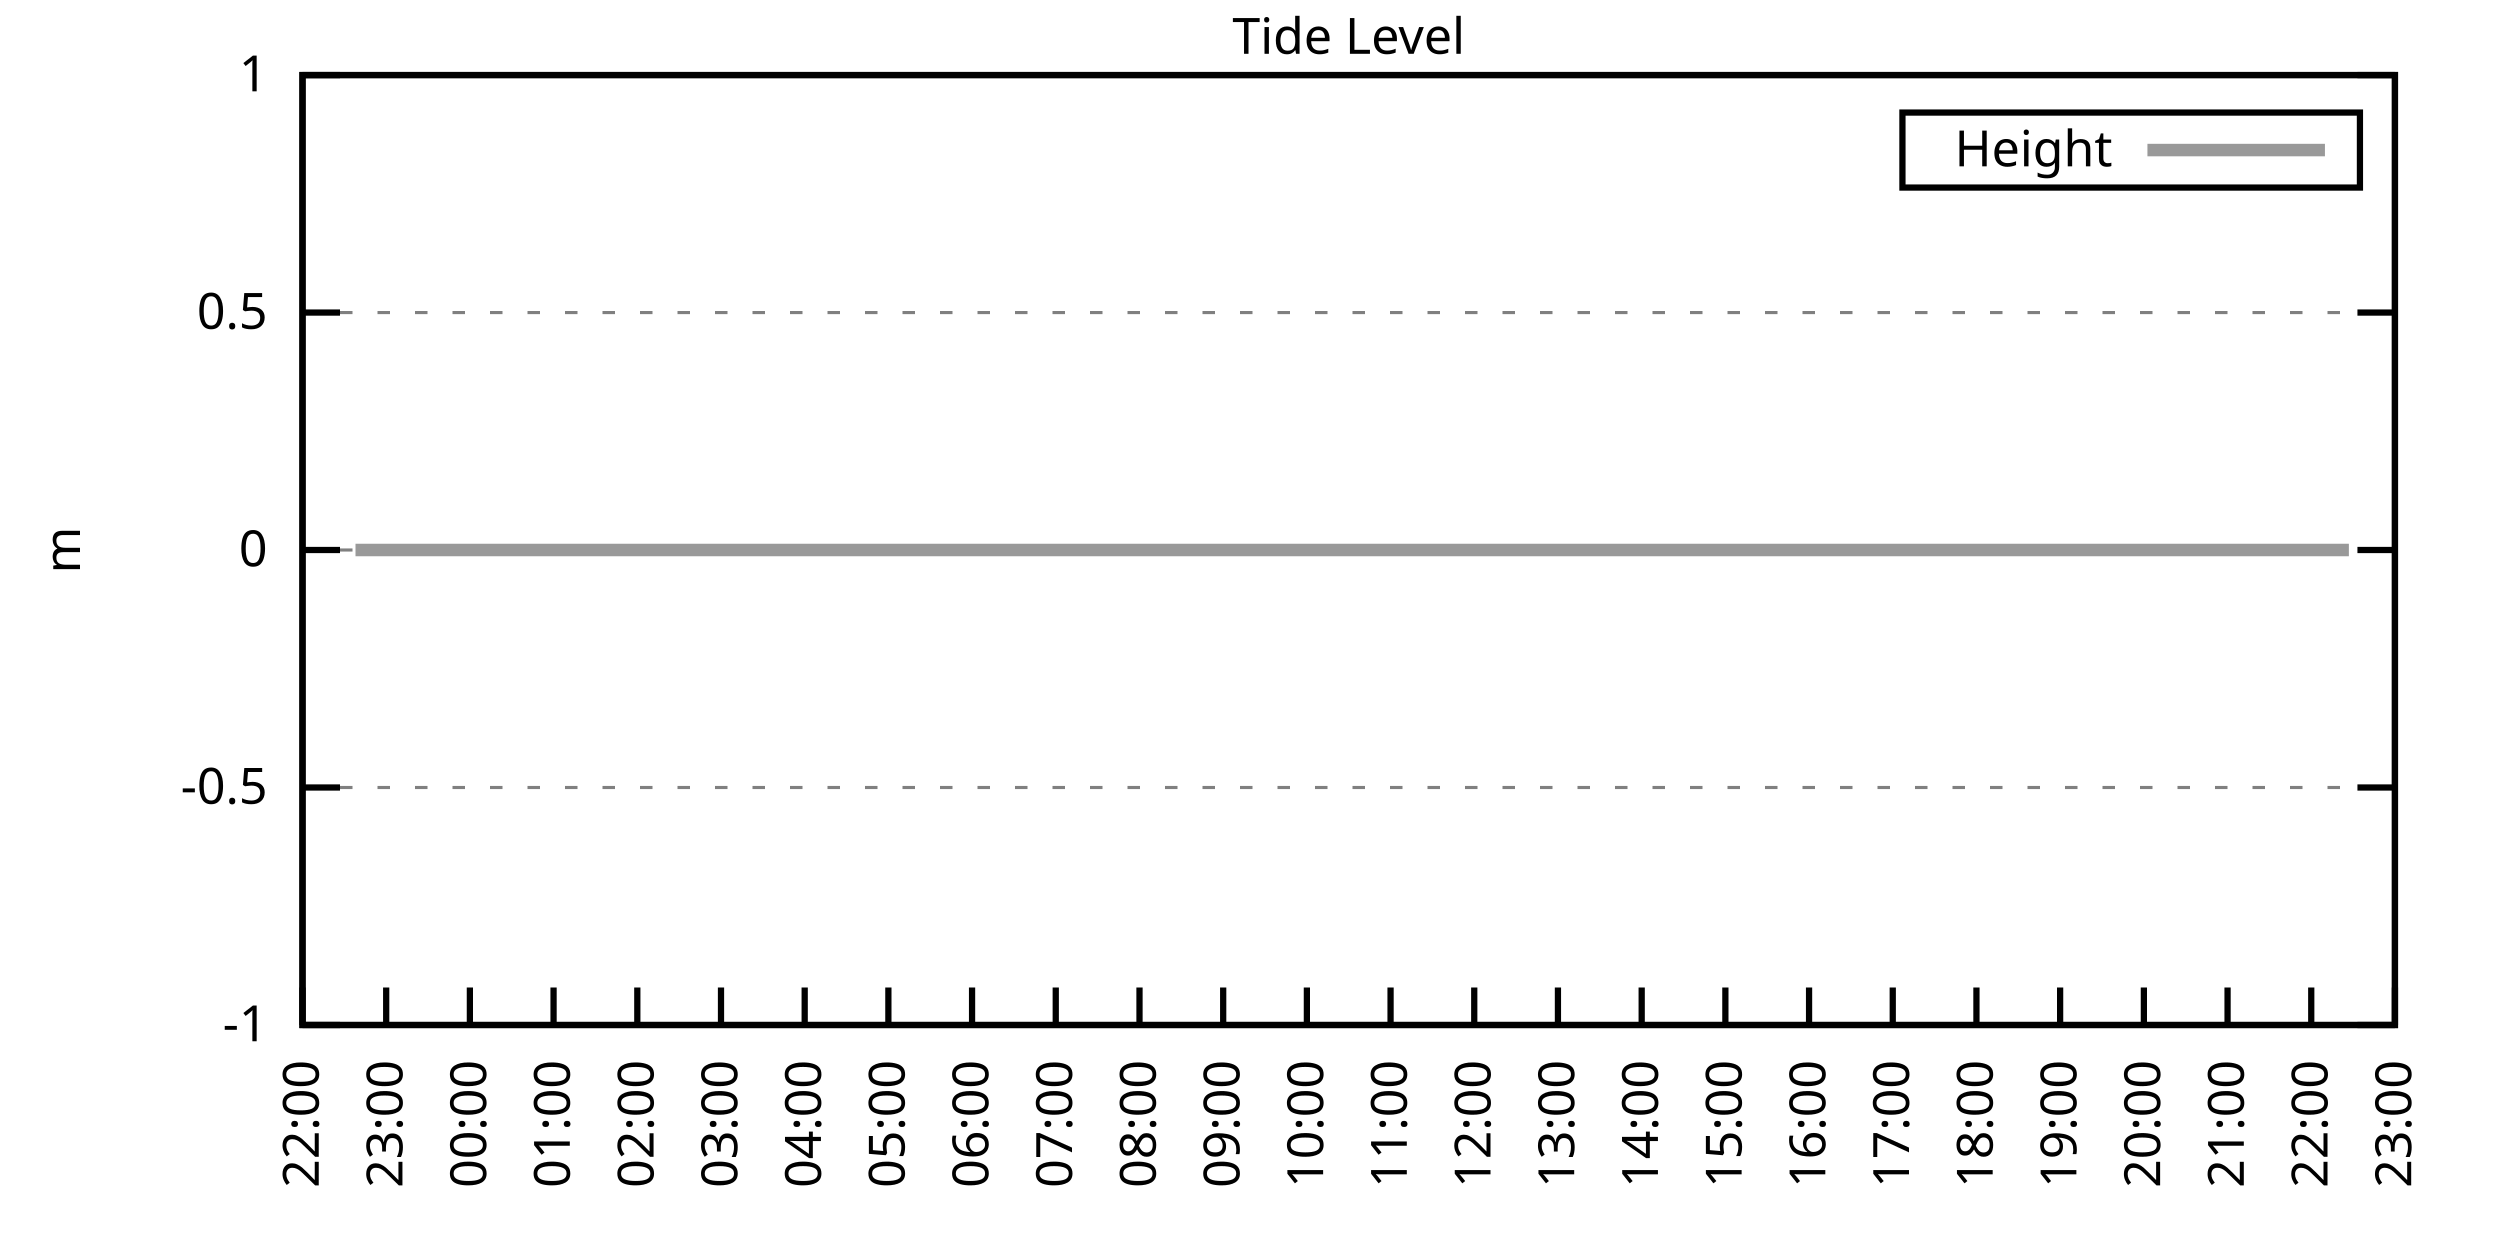
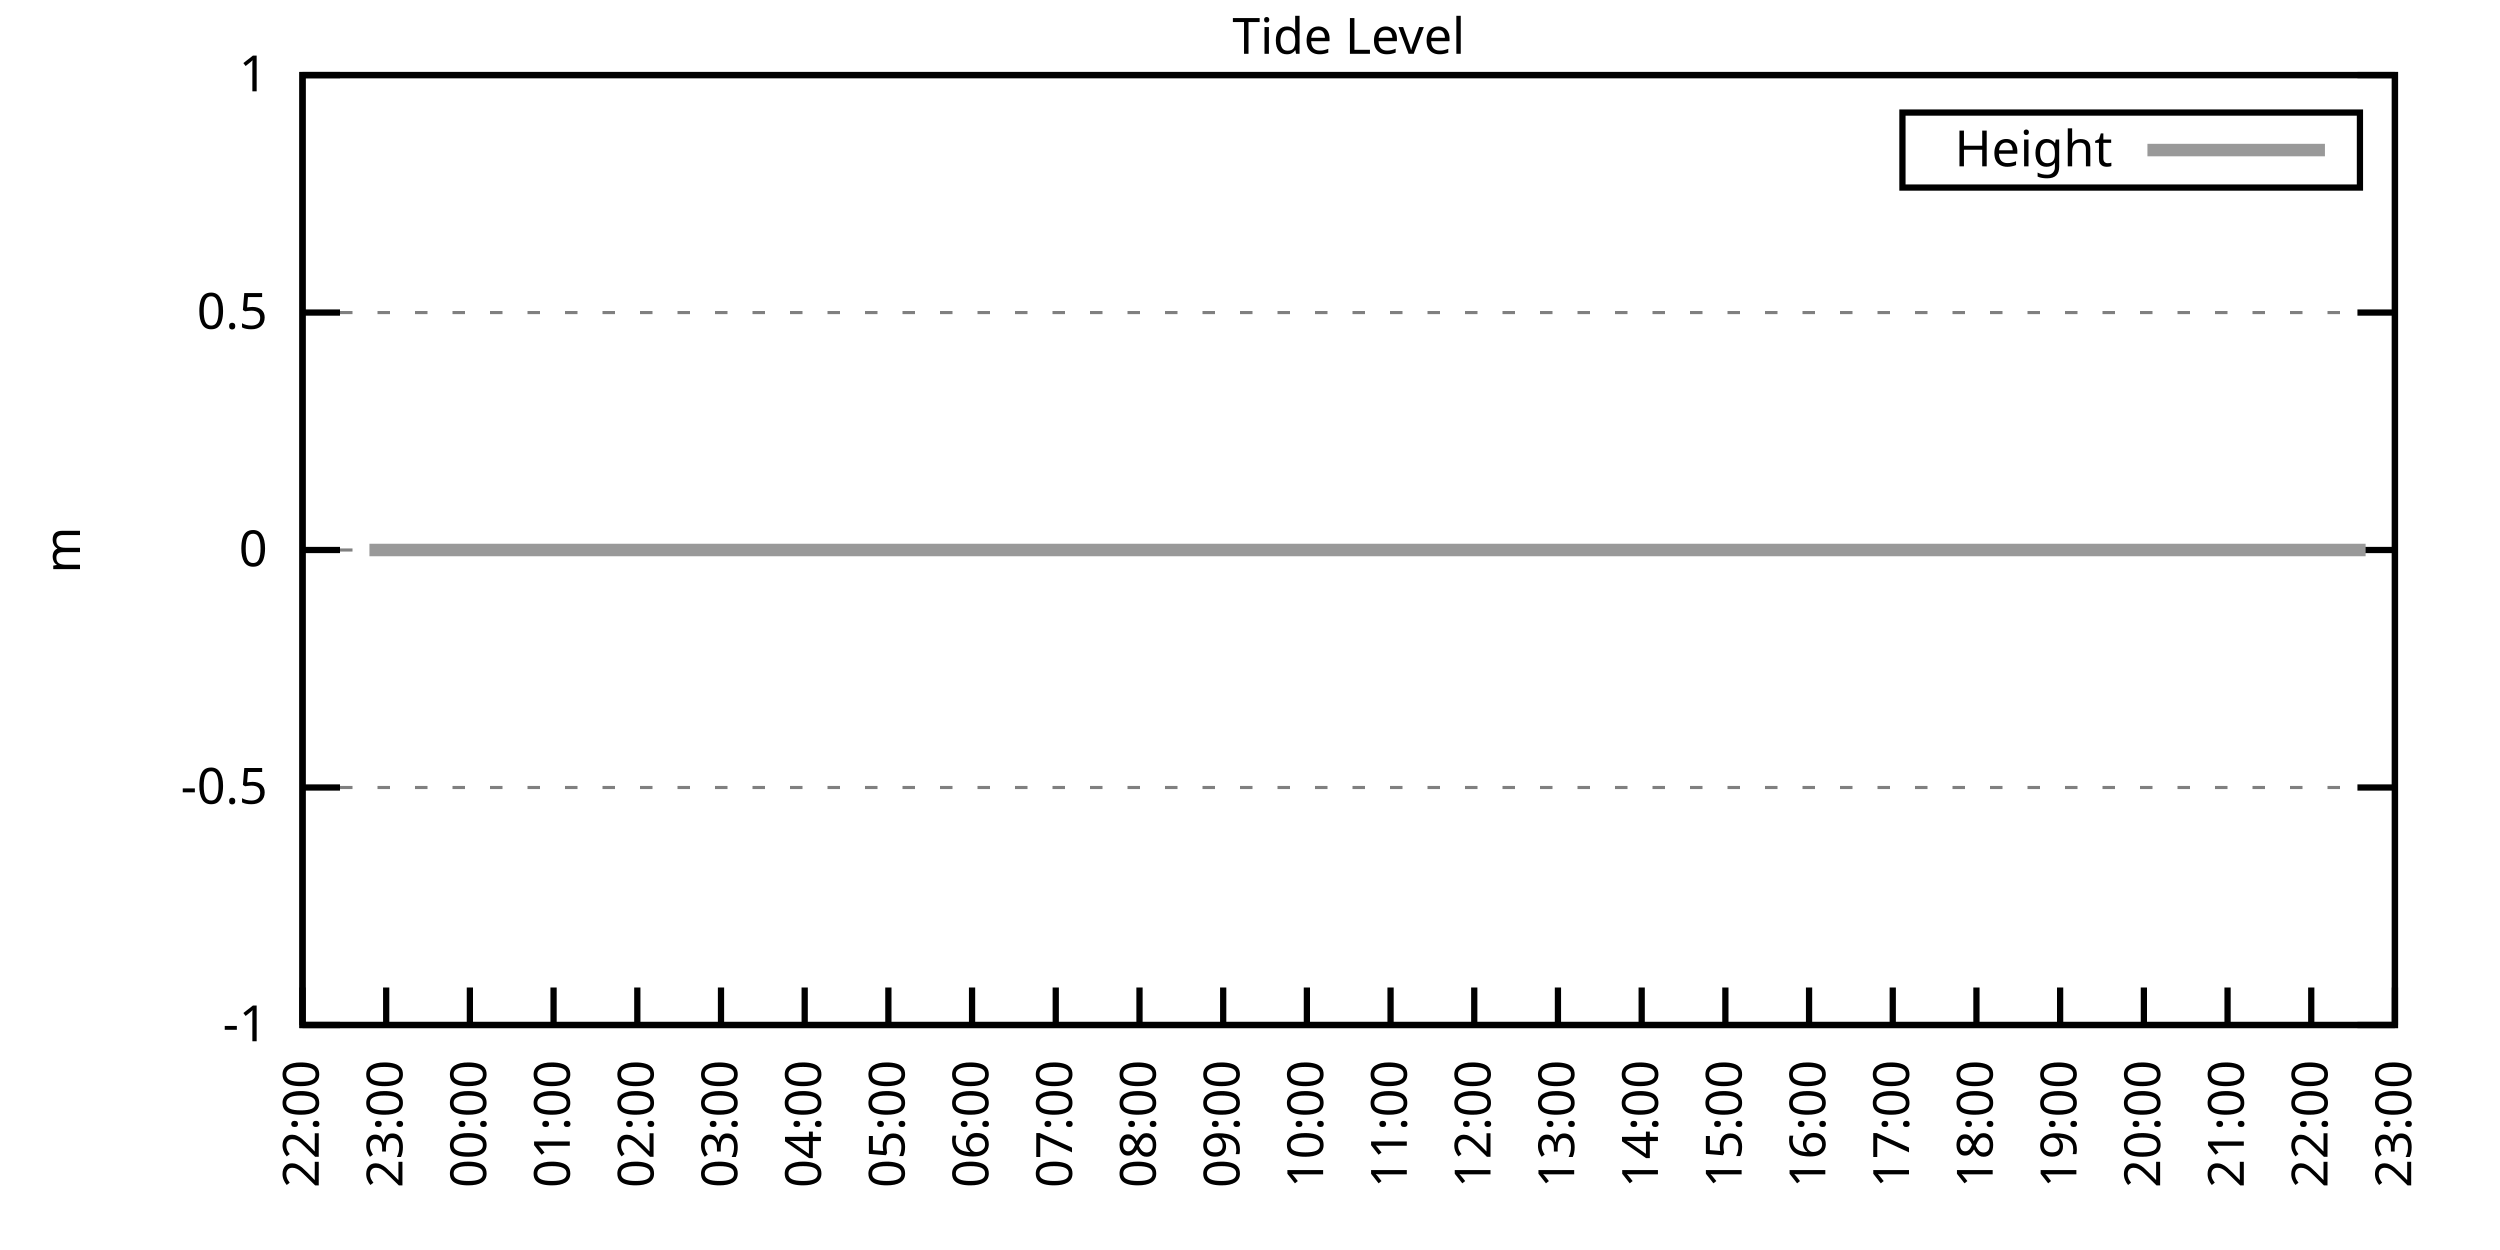
<svg xmlns="http://www.w3.org/2000/svg" xmlns:xlink="http://www.w3.org/1999/xlink" width="400" height="200" viewBox="0 0 400 200">
  <g id="gnuplot_canvas">
    <rect x="0" y="0" width="400" height="200" fill="none" />
    <defs>
      <circle id="gpDot" r="0.5" stroke-width="0.5" stroke="currentColor" />
      <path id="gpPt0" stroke-width="0.333" stroke="currentColor" d="M-1,0 h2 M0,-1 v2" />
      <path id="gpPt1" stroke-width="0.333" stroke="currentColor" d="M-1,-1 L1,1 M1,-1 L-1,1" />
      <path id="gpPt2" stroke-width="0.333" stroke="currentColor" d="M-1,0 L1,0 M0,-1 L0,1 M-1,-1 L1,1 M-1,1 L1,-1" />
      <rect id="gpPt3" stroke-width="0.333" stroke="currentColor" x="-1" y="-1" width="2" height="2" />
      <rect id="gpPt4" stroke-width="0.333" stroke="currentColor" fill="currentColor" x="-1" y="-1" width="2" height="2" />
      <circle id="gpPt5" stroke-width="0.333" stroke="currentColor" cx="0" cy="0" r="1" />
      <use xlink:href="#gpPt5" id="gpPt6" fill="currentColor" stroke="none" />
      <path id="gpPt7" stroke-width="0.333" stroke="currentColor" d="M0,-1.33 L-1.33,0.67 L1.33,0.67 z" />
      <use xlink:href="#gpPt7" id="gpPt8" fill="currentColor" stroke="none" />
      <use xlink:href="#gpPt7" id="gpPt9" stroke="currentColor" transform="rotate(180)" />
      <use xlink:href="#gpPt9" id="gpPt10" fill="currentColor" stroke="none" />
      <use xlink:href="#gpPt3" id="gpPt11" stroke="currentColor" transform="rotate(45)" />
      <use xlink:href="#gpPt11" id="gpPt12" fill="currentColor" stroke="none" />
      <path id="gpPt13" stroke-width="0.333" stroke="currentColor" d="M0,1.330 L1.265,0.411 L0.782,-1.067 L-0.782,-1.076 L-1.265,0.411 z" />
      <use xlink:href="#gpPt13" id="gpPt14" fill="currentColor" stroke="none" />
      <filter id="textbox" filterUnits="objectBoundingBox" x="0" y="0" height="1" width="1">
        <feFlood flood-color="white" flood-opacity="1" result="bgnd" />
        <feComposite in="SourceGraphic" in2="bgnd" operator="atop" />
      </filter>
      <filter id="greybox" filterUnits="objectBoundingBox" x="0" y="0" height="1" width="1">
        <feFlood flood-color="lightgrey" flood-opacity="1" result="grey" />
        <feComposite in="SourceGraphic" in2="grey" operator="atop" />
      </filter>
    </defs>
    <g fill="none" color="white" stroke="currentColor" stroke-width="1.00" stroke-linecap="butt" stroke-linejoin="miter">
</g>
    <g fill="none" color="black" stroke="currentColor" stroke-width="1.00" stroke-linecap="butt" stroke-linejoin="miter">
      <g stroke="none" shape-rendering="crispEdges">
        <polygon fill="rgb(255, 255, 255)" points="48.40,164.00 383.18,164.00 383.18,12.02 48.40,12.02 " />
      </g>
    </g>
    <g fill="none" color="black" stroke="currentColor" stroke-width="1.00" stroke-linecap="butt" stroke-linejoin="miter">
</g>
    <g fill="none" color="black" stroke="black" stroke-width="0.50" stroke-linecap="butt" stroke-linejoin="miter">
</g>
    <g fill="none" color="gray" stroke="currentColor" stroke-width="0.50" stroke-linecap="butt" stroke-linejoin="miter">
      <path stroke="gray" stroke-dasharray="2,4" class="gridline" d="M48.40,164.00 L383.19,164.00  " />
    </g>
    <g fill="none" color="gray" stroke="gray" stroke-width="1.00" stroke-linecap="butt" stroke-linejoin="miter">
</g>
    <g fill="none" color="black" stroke="currentColor" stroke-width="1.00" stroke-linecap="butt" stroke-linejoin="miter">
      <path stroke="black" d="M48.40,164.00 L54.40,164.00 M383.19,164.00 L377.19,164.00  " />
      <g transform="translate(42.80,166.60)" stroke="none" fill="black" font-family="Sans" font-size="8.00" text-anchor="end">
        <text>
          <tspan font-family="Sans">-1</tspan>
        </text>
      </g>
    </g>
    <g fill="none" color="black" stroke="currentColor" stroke-width="1.00" stroke-linecap="butt" stroke-linejoin="miter">
</g>
    <g fill="none" color="black" stroke="black" stroke-width="0.50" stroke-linecap="butt" stroke-linejoin="miter">
</g>
    <g fill="none" color="gray" stroke="currentColor" stroke-width="0.50" stroke-linecap="butt" stroke-linejoin="miter">
      <path stroke="gray" stroke-dasharray="2,4" class="gridline" d="M48.40,126.00 L383.19,126.00  " />
    </g>
    <g fill="none" color="gray" stroke="gray" stroke-width="1.00" stroke-linecap="butt" stroke-linejoin="miter">
</g>
    <g fill="none" color="black" stroke="currentColor" stroke-width="1.00" stroke-linecap="butt" stroke-linejoin="miter">
      <path stroke="black" d="M48.40,126.00 L54.40,126.00 M383.19,126.00 L377.19,126.00  " />
      <g transform="translate(42.80,128.60)" stroke="none" fill="black" font-family="Sans" font-size="8.00" text-anchor="end">
        <text>
          <tspan font-family="Sans">-0.5</tspan>
        </text>
      </g>
    </g>
    <g fill="none" color="black" stroke="currentColor" stroke-width="1.00" stroke-linecap="butt" stroke-linejoin="miter">
</g>
    <g fill="none" color="black" stroke="black" stroke-width="0.50" stroke-linecap="butt" stroke-linejoin="miter">
</g>
    <g fill="none" color="gray" stroke="currentColor" stroke-width="0.50" stroke-linecap="butt" stroke-linejoin="miter">
      <path stroke="gray" stroke-dasharray="2,4" class="gridline" d="M48.40,88.00 L383.19,88.00  " />
    </g>
    <g fill="none" color="gray" stroke="gray" stroke-width="1.00" stroke-linecap="butt" stroke-linejoin="miter">
</g>
    <g fill="none" color="black" stroke="currentColor" stroke-width="1.00" stroke-linecap="butt" stroke-linejoin="miter">
      <path stroke="black" d="M48.40,88.00 L54.40,88.00 M383.19,88.00 L377.19,88.00  " />
      <g transform="translate(42.80,90.60)" stroke="none" fill="black" font-family="Sans" font-size="8.00" text-anchor="end">
        <text>
          <tspan font-family="Sans"> 0</tspan>
        </text>
      </g>
    </g>
    <g fill="none" color="black" stroke="currentColor" stroke-width="1.00" stroke-linecap="butt" stroke-linejoin="miter">
</g>
    <g fill="none" color="black" stroke="black" stroke-width="0.50" stroke-linecap="butt" stroke-linejoin="miter">
</g>
    <g fill="none" color="gray" stroke="currentColor" stroke-width="0.50" stroke-linecap="butt" stroke-linejoin="miter">
      <path stroke="gray" stroke-dasharray="2,4" class="gridline" d="M48.40,50.01 L383.19,50.01  " />
    </g>
    <g fill="none" color="gray" stroke="gray" stroke-width="1.00" stroke-linecap="butt" stroke-linejoin="miter">
</g>
    <g fill="none" color="black" stroke="currentColor" stroke-width="1.00" stroke-linecap="butt" stroke-linejoin="miter">
      <path stroke="black" d="M48.40,50.01 L54.40,50.01 M383.19,50.01 L377.19,50.01  " />
      <g transform="translate(42.80,52.61)" stroke="none" fill="black" font-family="Sans" font-size="8.00" text-anchor="end">
        <text>
          <tspan font-family="Sans"> 0.5</tspan>
        </text>
      </g>
    </g>
    <g fill="none" color="black" stroke="currentColor" stroke-width="1.00" stroke-linecap="butt" stroke-linejoin="miter">
</g>
    <g fill="none" color="black" stroke="black" stroke-width="0.50" stroke-linecap="butt" stroke-linejoin="miter">
</g>
    <g fill="none" color="gray" stroke="currentColor" stroke-width="0.50" stroke-linecap="butt" stroke-linejoin="miter">
      <path stroke="gray" stroke-dasharray="2,4" class="gridline" d="M48.40,12.01 L383.19,12.01  " />
    </g>
    <g fill="none" color="gray" stroke="gray" stroke-width="1.00" stroke-linecap="butt" stroke-linejoin="miter">
</g>
    <g fill="none" color="black" stroke="currentColor" stroke-width="1.00" stroke-linecap="butt" stroke-linejoin="miter">
      <path stroke="black" d="M48.40,12.01 L54.40,12.01 M383.19,12.01 L377.19,12.01  " />
      <g transform="translate(42.80,14.61)" stroke="none" fill="black" font-family="Sans" font-size="8.00" text-anchor="end">
        <text>
          <tspan font-family="Sans"> 1</tspan>
        </text>
      </g>
    </g>
    <g fill="none" color="black" stroke="currentColor" stroke-width="1.00" stroke-linecap="butt" stroke-linejoin="miter">
      <path stroke="black" d="M48.40,164.00 L48.40,158.00  " />
      <g transform="translate(51.00,169.60) rotate(270.00)" stroke="none" fill="black" font-family="Sans" font-size="8.00" text-anchor="end">
        <text>
          <tspan font-family="Sans">22:00</tspan>
        </text>
      </g>
    </g>
    <g fill="none" color="black" stroke="currentColor" stroke-width="1.00" stroke-linecap="butt" stroke-linejoin="miter">
      <path stroke="black" d="M61.79,164.00 L61.79,158.00  " />
      <g transform="translate(64.39,169.60) rotate(270.00)" stroke="none" fill="black" font-family="Sans" font-size="8.00" text-anchor="end">
        <text>
          <tspan font-family="Sans">23:00</tspan>
        </text>
      </g>
    </g>
    <g fill="none" color="black" stroke="currentColor" stroke-width="1.00" stroke-linecap="butt" stroke-linejoin="miter">
      <path stroke="black" d="M75.18,164.00 L75.18,158.00  " />
      <g transform="translate(77.78,169.60) rotate(270.00)" stroke="none" fill="black" font-family="Sans" font-size="8.00" text-anchor="end">
        <text>
          <tspan font-family="Sans">00:00</tspan>
        </text>
      </g>
    </g>
    <g fill="none" color="black" stroke="currentColor" stroke-width="1.00" stroke-linecap="butt" stroke-linejoin="miter">
      <path stroke="black" d="M88.57,164.00 L88.57,158.00  " />
      <g transform="translate(91.17,169.60) rotate(270.00)" stroke="none" fill="black" font-family="Sans" font-size="8.00" text-anchor="end">
        <text>
          <tspan font-family="Sans">01:00</tspan>
        </text>
      </g>
    </g>
    <g fill="none" color="black" stroke="currentColor" stroke-width="1.00" stroke-linecap="butt" stroke-linejoin="miter">
      <path stroke="black" d="M101.97,164.00 L101.97,158.00  " />
      <g transform="translate(104.57,169.60) rotate(270.00)" stroke="none" fill="black" font-family="Sans" font-size="8.00" text-anchor="end">
        <text>
          <tspan font-family="Sans">02:00</tspan>
        </text>
      </g>
    </g>
    <g fill="none" color="black" stroke="currentColor" stroke-width="1.00" stroke-linecap="butt" stroke-linejoin="miter">
      <path stroke="black" d="M115.36,164.00 L115.36,158.00  " />
      <g transform="translate(117.96,169.60) rotate(270.00)" stroke="none" fill="black" font-family="Sans" font-size="8.00" text-anchor="end">
        <text>
          <tspan font-family="Sans">03:00</tspan>
        </text>
      </g>
    </g>
    <g fill="none" color="black" stroke="currentColor" stroke-width="1.00" stroke-linecap="butt" stroke-linejoin="miter">
      <path stroke="black" d="M128.75,164.00 L128.75,158.00  " />
      <g transform="translate(131.35,169.60) rotate(270.00)" stroke="none" fill="black" font-family="Sans" font-size="8.00" text-anchor="end">
        <text>
          <tspan font-family="Sans">04:00</tspan>
        </text>
      </g>
    </g>
    <g fill="none" color="black" stroke="currentColor" stroke-width="1.00" stroke-linecap="butt" stroke-linejoin="miter">
      <path stroke="black" d="M142.14,164.00 L142.14,158.00  " />
      <g transform="translate(144.74,169.60) rotate(270.00)" stroke="none" fill="black" font-family="Sans" font-size="8.00" text-anchor="end">
        <text>
          <tspan font-family="Sans">05:00</tspan>
        </text>
      </g>
    </g>
    <g fill="none" color="black" stroke="currentColor" stroke-width="1.00" stroke-linecap="butt" stroke-linejoin="miter">
      <path stroke="black" d="M155.53,164.00 L155.53,158.00  " />
      <g transform="translate(158.13,169.60) rotate(270.00)" stroke="none" fill="black" font-family="Sans" font-size="8.00" text-anchor="end">
        <text>
          <tspan font-family="Sans">06:00</tspan>
        </text>
      </g>
    </g>
    <g fill="none" color="black" stroke="currentColor" stroke-width="1.00" stroke-linecap="butt" stroke-linejoin="miter">
      <path stroke="black" d="M168.92,164.00 L168.92,158.00  " />
      <g transform="translate(171.52,169.60) rotate(270.00)" stroke="none" fill="black" font-family="Sans" font-size="8.00" text-anchor="end">
        <text>
          <tspan font-family="Sans">07:00</tspan>
        </text>
      </g>
    </g>
    <g fill="none" color="black" stroke="currentColor" stroke-width="1.00" stroke-linecap="butt" stroke-linejoin="miter">
      <path stroke="black" d="M182.32,164.00 L182.32,158.00  " />
      <g transform="translate(184.92,169.60) rotate(270.00)" stroke="none" fill="black" font-family="Sans" font-size="8.00" text-anchor="end">
        <text>
          <tspan font-family="Sans">08:00</tspan>
        </text>
      </g>
    </g>
    <g fill="none" color="black" stroke="currentColor" stroke-width="1.00" stroke-linecap="butt" stroke-linejoin="miter">
      <path stroke="black" d="M195.71,164.00 L195.71,158.00  " />
      <g transform="translate(198.31,169.60) rotate(270.00)" stroke="none" fill="black" font-family="Sans" font-size="8.00" text-anchor="end">
        <text>
          <tspan font-family="Sans">09:00</tspan>
        </text>
      </g>
    </g>
    <g fill="none" color="black" stroke="currentColor" stroke-width="1.00" stroke-linecap="butt" stroke-linejoin="miter">
      <path stroke="black" d="M209.10,164.00 L209.10,158.00  " />
      <g transform="translate(211.70,169.60) rotate(270.00)" stroke="none" fill="black" font-family="Sans" font-size="8.00" text-anchor="end">
        <text>
          <tspan font-family="Sans">10:00</tspan>
        </text>
      </g>
    </g>
    <g fill="none" color="black" stroke="currentColor" stroke-width="1.00" stroke-linecap="butt" stroke-linejoin="miter">
      <path stroke="black" d="M222.49,164.00 L222.49,158.00  " />
      <g transform="translate(225.09,169.60) rotate(270.00)" stroke="none" fill="black" font-family="Sans" font-size="8.00" text-anchor="end">
        <text>
          <tspan font-family="Sans">11:00</tspan>
        </text>
      </g>
    </g>
    <g fill="none" color="black" stroke="currentColor" stroke-width="1.00" stroke-linecap="butt" stroke-linejoin="miter">
      <path stroke="black" d="M235.88,164.00 L235.88,158.00  " />
      <g transform="translate(238.48,169.60) rotate(270.00)" stroke="none" fill="black" font-family="Sans" font-size="8.00" text-anchor="end">
        <text>
          <tspan font-family="Sans">12:00</tspan>
        </text>
      </g>
    </g>
    <g fill="none" color="black" stroke="currentColor" stroke-width="1.00" stroke-linecap="butt" stroke-linejoin="miter">
      <path stroke="black" d="M249.27,164.00 L249.27,158.00  " />
      <g transform="translate(251.87,169.60) rotate(270.00)" stroke="none" fill="black" font-family="Sans" font-size="8.00" text-anchor="end">
        <text>
          <tspan font-family="Sans">13:00</tspan>
        </text>
      </g>
    </g>
    <g fill="none" color="black" stroke="currentColor" stroke-width="1.00" stroke-linecap="butt" stroke-linejoin="miter">
      <path stroke="black" d="M262.67,164.00 L262.67,158.00  " />
      <g transform="translate(265.27,169.60) rotate(270.00)" stroke="none" fill="black" font-family="Sans" font-size="8.00" text-anchor="end">
        <text>
          <tspan font-family="Sans">14:00</tspan>
        </text>
      </g>
    </g>
    <g fill="none" color="black" stroke="currentColor" stroke-width="1.00" stroke-linecap="butt" stroke-linejoin="miter">
      <path stroke="black" d="M276.06,164.00 L276.06,158.00  " />
      <g transform="translate(278.66,169.60) rotate(270.00)" stroke="none" fill="black" font-family="Sans" font-size="8.00" text-anchor="end">
        <text>
          <tspan font-family="Sans">15:00</tspan>
        </text>
      </g>
    </g>
    <g fill="none" color="black" stroke="currentColor" stroke-width="1.00" stroke-linecap="butt" stroke-linejoin="miter">
      <path stroke="black" d="M289.45,164.00 L289.45,158.00  " />
      <g transform="translate(292.05,169.60) rotate(270.00)" stroke="none" fill="black" font-family="Sans" font-size="8.00" text-anchor="end">
        <text>
          <tspan font-family="Sans">16:00</tspan>
        </text>
      </g>
    </g>
    <g fill="none" color="black" stroke="currentColor" stroke-width="1.00" stroke-linecap="butt" stroke-linejoin="miter">
      <path stroke="black" d="M302.84,164.00 L302.84,158.00  " />
      <g transform="translate(305.44,169.60) rotate(270.00)" stroke="none" fill="black" font-family="Sans" font-size="8.00" text-anchor="end">
        <text>
          <tspan font-family="Sans">17:00</tspan>
        </text>
      </g>
    </g>
    <g fill="none" color="black" stroke="currentColor" stroke-width="1.00" stroke-linecap="butt" stroke-linejoin="miter">
      <path stroke="black" d="M316.23,164.00 L316.23,158.00  " />
      <g transform="translate(318.83,169.60) rotate(270.00)" stroke="none" fill="black" font-family="Sans" font-size="8.00" text-anchor="end">
        <text>
          <tspan font-family="Sans">18:00</tspan>
        </text>
      </g>
    </g>
    <g fill="none" color="black" stroke="currentColor" stroke-width="1.00" stroke-linecap="butt" stroke-linejoin="miter">
      <path stroke="black" d="M329.62,164.00 L329.62,158.00  " />
      <g transform="translate(332.22,169.60) rotate(270.00)" stroke="none" fill="black" font-family="Sans" font-size="8.00" text-anchor="end">
        <text>
          <tspan font-family="Sans">19:00</tspan>
        </text>
      </g>
    </g>
    <g fill="none" color="black" stroke="currentColor" stroke-width="1.00" stroke-linecap="butt" stroke-linejoin="miter">
      <path stroke="black" d="M343.02,164.00 L343.02,158.00  " />
      <g transform="translate(345.62,169.60) rotate(270.00)" stroke="none" fill="black" font-family="Sans" font-size="8.00" text-anchor="end">
        <text>
          <tspan font-family="Sans">20:00</tspan>
        </text>
      </g>
    </g>
    <g fill="none" color="black" stroke="currentColor" stroke-width="1.00" stroke-linecap="butt" stroke-linejoin="miter">
      <path stroke="black" d="M356.41,164.00 L356.41,158.00  " />
      <g transform="translate(359.01,169.60) rotate(270.00)" stroke="none" fill="black" font-family="Sans" font-size="8.00" text-anchor="end">
        <text>
          <tspan font-family="Sans">21:00</tspan>
        </text>
      </g>
    </g>
    <g fill="none" color="black" stroke="currentColor" stroke-width="1.00" stroke-linecap="butt" stroke-linejoin="miter">
      <path stroke="black" d="M369.80,164.00 L369.80,158.00  " />
      <g transform="translate(372.40,169.60) rotate(270.00)" stroke="none" fill="black" font-family="Sans" font-size="8.00" text-anchor="end">
        <text>
          <tspan font-family="Sans">22:00</tspan>
        </text>
      </g>
    </g>
    <g fill="none" color="black" stroke="currentColor" stroke-width="1.00" stroke-linecap="butt" stroke-linejoin="miter">
      <path stroke="black" d="M383.19,164.00 L383.19,158.00  " />
      <g transform="translate(385.79,169.60) rotate(270.00)" stroke="none" fill="black" font-family="Sans" font-size="8.00" text-anchor="end">
        <text>
          <tspan font-family="Sans">23:00</tspan>
        </text>
      </g>
    </g>
    <g fill="none" color="black" stroke="currentColor" stroke-width="1.00" stroke-linecap="butt" stroke-linejoin="miter">
</g>
    <g fill="none" color="black" stroke="currentColor" stroke-width="1.00" stroke-linecap="butt" stroke-linejoin="miter">
      <path stroke="black" d="M48.40,12.01 L48.40,164.00 L383.19,164.00 L383.19,12.01 L48.40,12.01 Z  " />
    </g>
    <g fill="none" color="black" stroke="currentColor" stroke-width="1.00" stroke-linecap="butt" stroke-linejoin="miter">
</g>
    <g fill="none" color="black" stroke="currentColor" stroke-width="1.00" stroke-linecap="butt" stroke-linejoin="miter">
      <path stroke="black" d="M304.39,30.01 L304.39,18.01 L377.59,18.01 L377.59,30.01 L304.39,30.01 Z  " />
    </g>
    <g id="Tide_level_plot_1">
      <g fill="none" color="white" stroke="black" stroke-width="2.00" stroke-linecap="butt" stroke-linejoin="miter">
</g>
      <g fill="none" color="black" stroke="currentColor" stroke-width="2.00" stroke-linecap="butt" stroke-linejoin="miter">
        <g transform="translate(337.99,26.61)" stroke="none" fill="black" font-family="Sans" font-size="8.00" text-anchor="end">
          <text>
            <tspan font-family="Sans">Height</tspan>
          </text>
        </g>
      </g>
      <g fill="none" color="black" stroke="currentColor" stroke-width="2.00" stroke-linecap="butt" stroke-linejoin="miter">
-         <path stroke="rgb(153, 153, 153)" d="M343.59,24.01 L371.99,24.01 M56.88,88.00 L59.11,88.00 L61.35,88.00 L63.58,88.00 L65.81,88.00 L68.04,88.00   L70.27,88.00 L72.50,88.00 L74.74,88.00 L77.19,88.00 L79.20,88.00 L81.43,88.00 L83.89,88.00 L86.12,88.00   L87.91,88.00 L90.36,88.00 L92.15,88.00 L94.82,88.00 L97.28,88.00 L99.29,88.00 L101.52,88.00 L103.75,88.00   L105.98,88.00 L108.44,88.00 L110.45,88.00 L112.90,88.00 L114.91,88.00 L117.37,88.00 L119.60,88.00 L121.83,88.00   L123.84,88.00 L126.29,88.00 L128.53,88.00 L130.31,88.00 L132.99,88.00 L134.78,88.00 L137.23,88.00 L139.46,88.00   L141.47,88.00 L144.15,88.00 L146.38,88.00 L148.61,88.00 L150.62,88.00 L153.08,88.00 L155.09,88.00 L157.32,88.00   L159.33,88.00 L161.78,88.00 L164.24,88.00 L166.47,88.00 L168.70,88.00 L170.49,88.00 L173.17,88.00 L175.40,88.00   L177.41,88.00 L179.86,88.00 L182.09,88.00 L184.32,88.00 L186.11,88.00 L188.79,88.00 L190.80,88.00 L193.03,88.00   L195.48,88.00 L197.49,88.00 L199.95,88.00 L201.96,88.00 L204.41,88.00 L206.64,88.00 L208.65,88.00 L211.11,88.00   L213.12,88.00 L215.35,88.00 L217.80,88.00 L219.81,88.00 L222.27,88.00 L224.28,88.00 L226.73,88.00 L228.74,88.00   L230.97,88.00 L232.98,88.00 L235.44,88.00 L237.44,88.00 L239.90,88.00 L242.36,88.00 L244.59,88.00 L246.60,88.00   L249.05,88.00 L251.06,88.00 L253.51,88.00 L255.52,88.00 L257.98,88.00 L259.99,88.00 L262.44,88.00 L264.23,88.00   L266.68,88.00 L268.92,88.00 L270.92,88.00 L273.60,88.00 L275.83,88.00 L277.84,88.00 L279.85,88.00 L282.53,88.00   L284.54,88.00 L286.77,88.00 L289.00,88.00 L291.46,88.00 L293.69,88.00 L295.48,88.00 L298.15,88.00 L299.94,88.00   L302.39,88.00 L304.40,88.00 L307.08,88.00 L309.09,88.00 L311.54,88.00 L313.55,88.00 L315.79,88.00 L318.24,88.00   L320.25,88.00 L322.70,88.00 L324.71,88.00 L327.17,88.00 L329.40,88.00 L331.41,88.00 L333.86,88.00 L335.87,88.00   L337.88,88.00 L340.56,88.00 L342.57,88.00 L345.02,88.00 L346.59,88.00 L349.49,88.00 L351.72,88.00 L353.73,88.00   L355.96,88.00 L358.19,88.00 L360.20,88.00 L362.66,88.00 L365.11,88.00 L367.34,88.00 L369.58,88.00 L371.81,88.00   L374.04,88.00 L375.82,88.00  " />
+         <path stroke="rgb(153, 153, 153)" d="M343.59,24.01 L371.99,24.01 M59.11,88.00 L61.35,88.00 L63.58,88.00 L65.81,88.00 L68.04,88.00 L70.27,88.00   L72.50,88.00 L74.74,88.00 L77.19,88.00 L79.20,88.00 L81.43,88.00 L83.89,88.00 L86.12,88.00 L87.91,88.00   L90.36,88.00 L92.15,88.00 L94.82,88.00 L97.28,88.00 L99.29,88.00 L101.52,88.00 L103.75,88.00 L105.98,88.00   L108.44,88.00 L110.45,88.00 L112.90,88.00 L114.91,88.00 L117.37,88.00 L119.60,88.00 L121.83,88.00 L123.84,88.00   L126.29,88.00 L128.53,88.00 L130.31,88.00 L132.99,88.00 L134.78,88.00 L137.23,88.00 L139.46,88.00 L141.47,88.00   L144.15,88.00 L146.38,88.00 L148.61,88.00 L150.62,88.00 L153.08,88.00 L155.09,88.00 L157.32,88.00 L159.33,88.00   L161.78,88.00 L164.24,88.00 L166.47,88.00 L168.70,88.00 L170.49,88.00 L173.17,88.00 L175.40,88.00 L177.41,88.00   L179.86,88.00 L182.09,88.00 L184.32,88.00 L186.11,88.00 L188.79,88.00 L190.80,88.00 L193.03,88.00 L195.48,88.00   L197.49,88.00 L199.95,88.00 L201.96,88.00 L204.41,88.00 L206.64,88.00 L208.65,88.00 L211.11,88.00 L213.12,88.00   L215.35,88.00 L217.80,88.00 L219.81,88.00 L222.27,88.00 L224.28,88.00 L226.73,88.00 L228.74,88.00 L230.97,88.00   L232.98,88.00 L235.44,88.00 L237.44,88.00 L239.90,88.00 L242.36,88.00 L244.59,88.00 L246.60,88.00 L249.05,88.00   L251.06,88.00 L253.51,88.00 L255.52,88.00 L257.98,88.00 L259.99,88.00 L262.44,88.00 L264.23,88.00 L266.68,88.00   L268.92,88.00 L270.92,88.00 L273.60,88.00 L275.83,88.00 L277.84,88.00 L279.85,88.00 L282.53,88.00 L284.54,88.00   L286.77,88.00 L289.00,88.00 L291.46,88.00 L293.69,88.00 L295.48,88.00 L298.15,88.00 L299.94,88.00 L302.39,88.00   L304.40,88.00 L307.08,88.00 L309.09,88.00 L311.54,88.00 L313.55,88.00 L315.79,88.00 L318.24,88.00 L320.25,88.00   L322.70,88.00 L324.71,88.00 L327.17,88.00 L329.40,88.00 L331.41,88.00 L333.86,88.00 L335.87,88.00 L337.88,88.00   L340.56,88.00 L342.57,88.00 L345.02,88.00 L346.59,88.00 L349.49,88.00 L351.72,88.00 L353.73,88.00 L355.96,88.00   L358.19,88.00 L360.20,88.00 L362.66,88.00 L365.11,88.00 L367.34,88.00 L369.58,88.00 L371.81,88.00 L374.04,88.00   L375.82,88.00 L378.50,88.00  " />
      </g>
    </g>
    <g fill="none" color="black" stroke="currentColor" stroke-width="2.00" stroke-linecap="butt" stroke-linejoin="miter">
</g>
    <g fill="none" color="black" stroke="black" stroke-width="1.00" stroke-linecap="butt" stroke-linejoin="miter">
</g>
    <g fill="none" color="black" stroke="currentColor" stroke-width="1.00" stroke-linecap="butt" stroke-linejoin="miter">
      <path stroke="black" d="M48.40,12.01 L48.40,164.00 L383.19,164.00 L383.19,12.01 L48.40,12.01 Z  " />
      <g transform="translate(12.80,88.01) rotate(270.00)" stroke="none" fill="black" font-family="Sans" font-size="8.00" text-anchor="middle">
        <text>
          <tspan font-family="Sans">m</tspan>
        </text>
      </g>
    </g>
    <g fill="none" color="black" stroke="currentColor" stroke-width="1.00" stroke-linecap="butt" stroke-linejoin="miter">
</g>
    <g fill="none" color="black" stroke="currentColor" stroke-width="1.00" stroke-linecap="butt" stroke-linejoin="miter">
      <g transform="translate(215.79,8.61)" stroke="none" fill="black" font-family="Sans" font-size="8.00" text-anchor="middle">
        <text>
          <tspan font-family="Sans">Tide Level</tspan>
        </text>
      </g>
    </g>
    <g fill="none" color="black" stroke="currentColor" stroke-width="1.00" stroke-linecap="butt" stroke-linejoin="miter">
</g>
  </g>
</svg>
